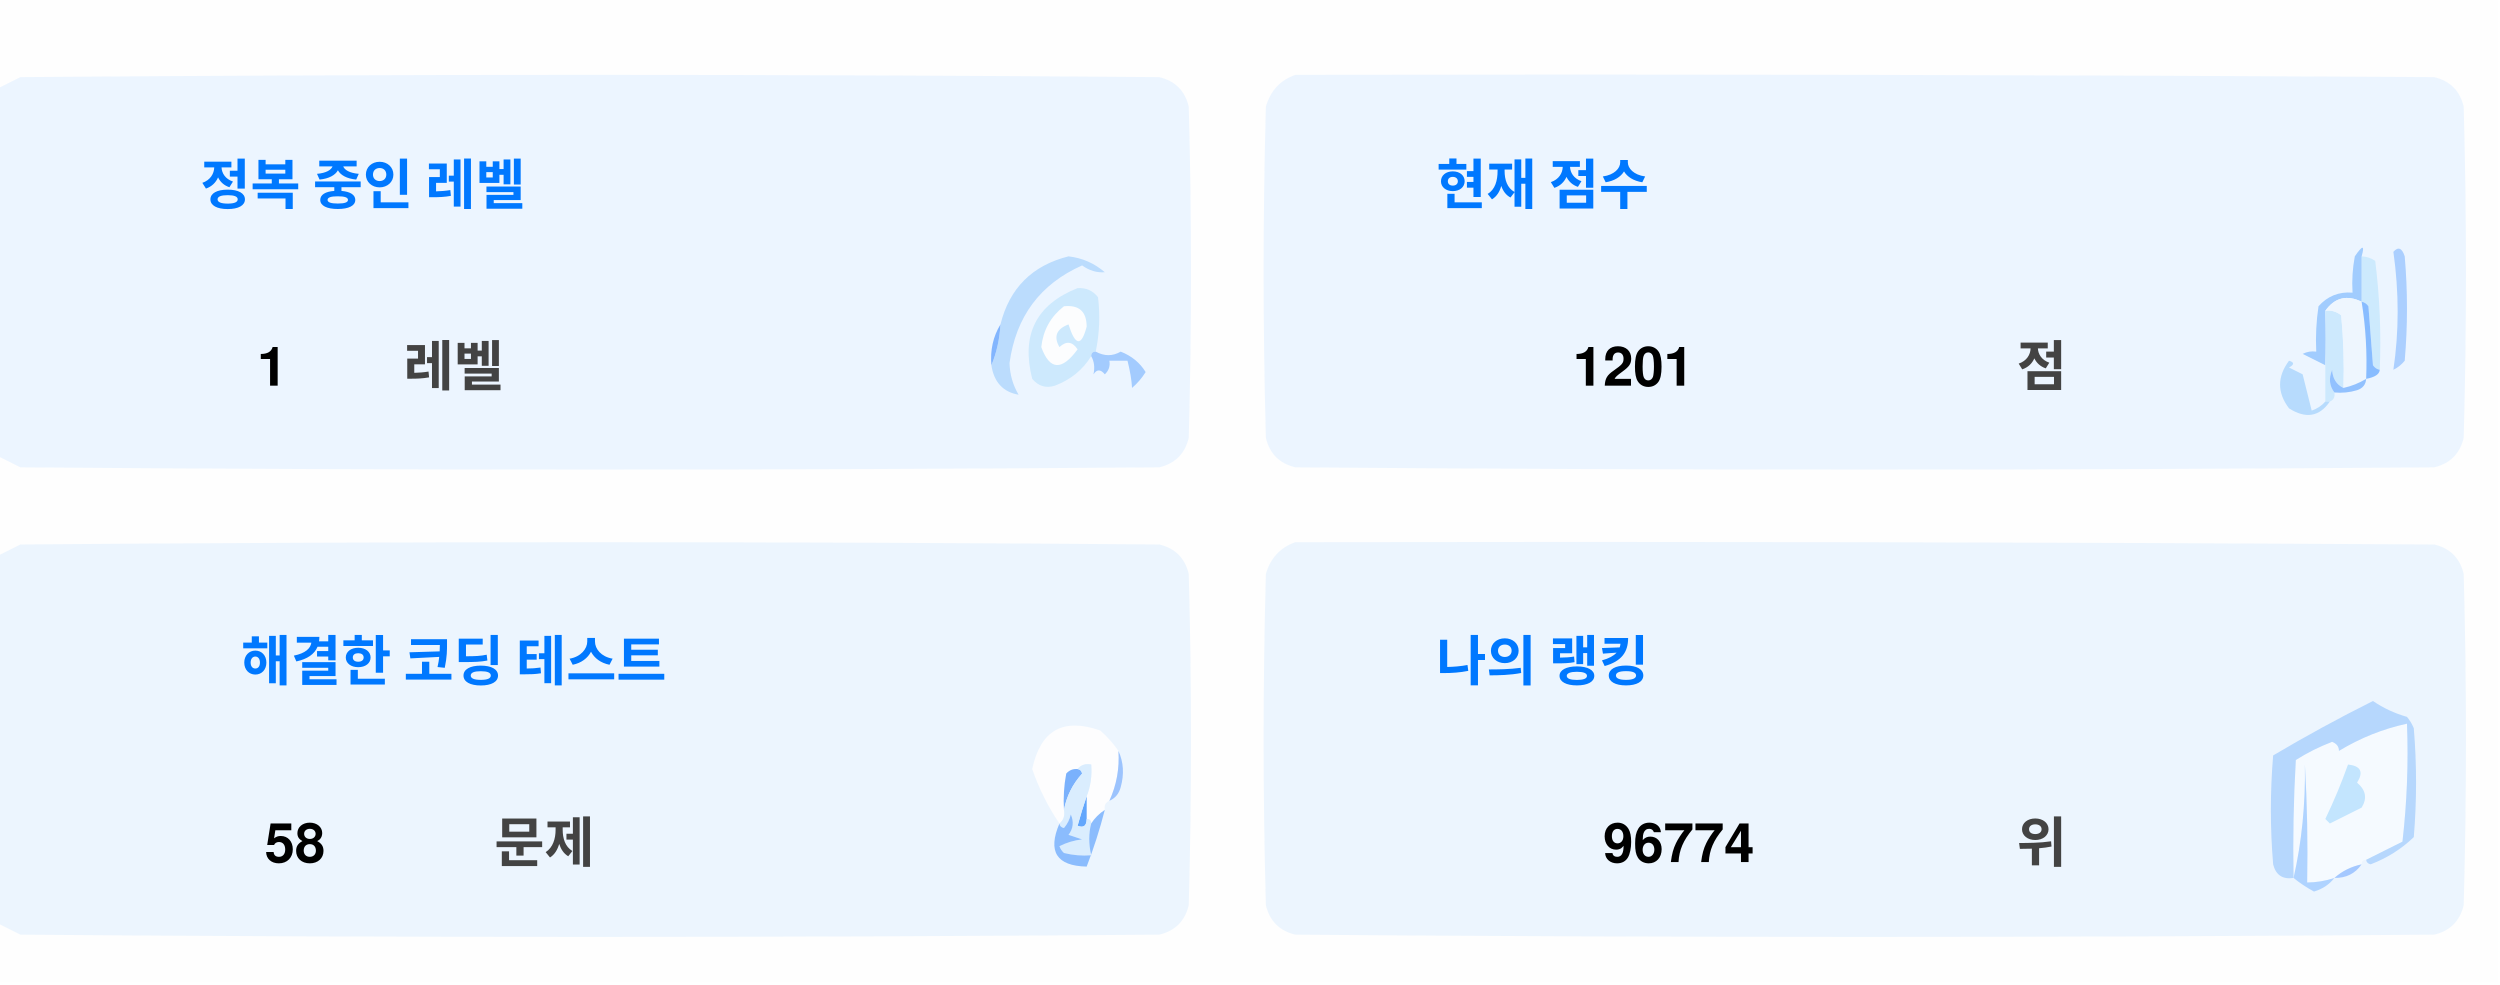
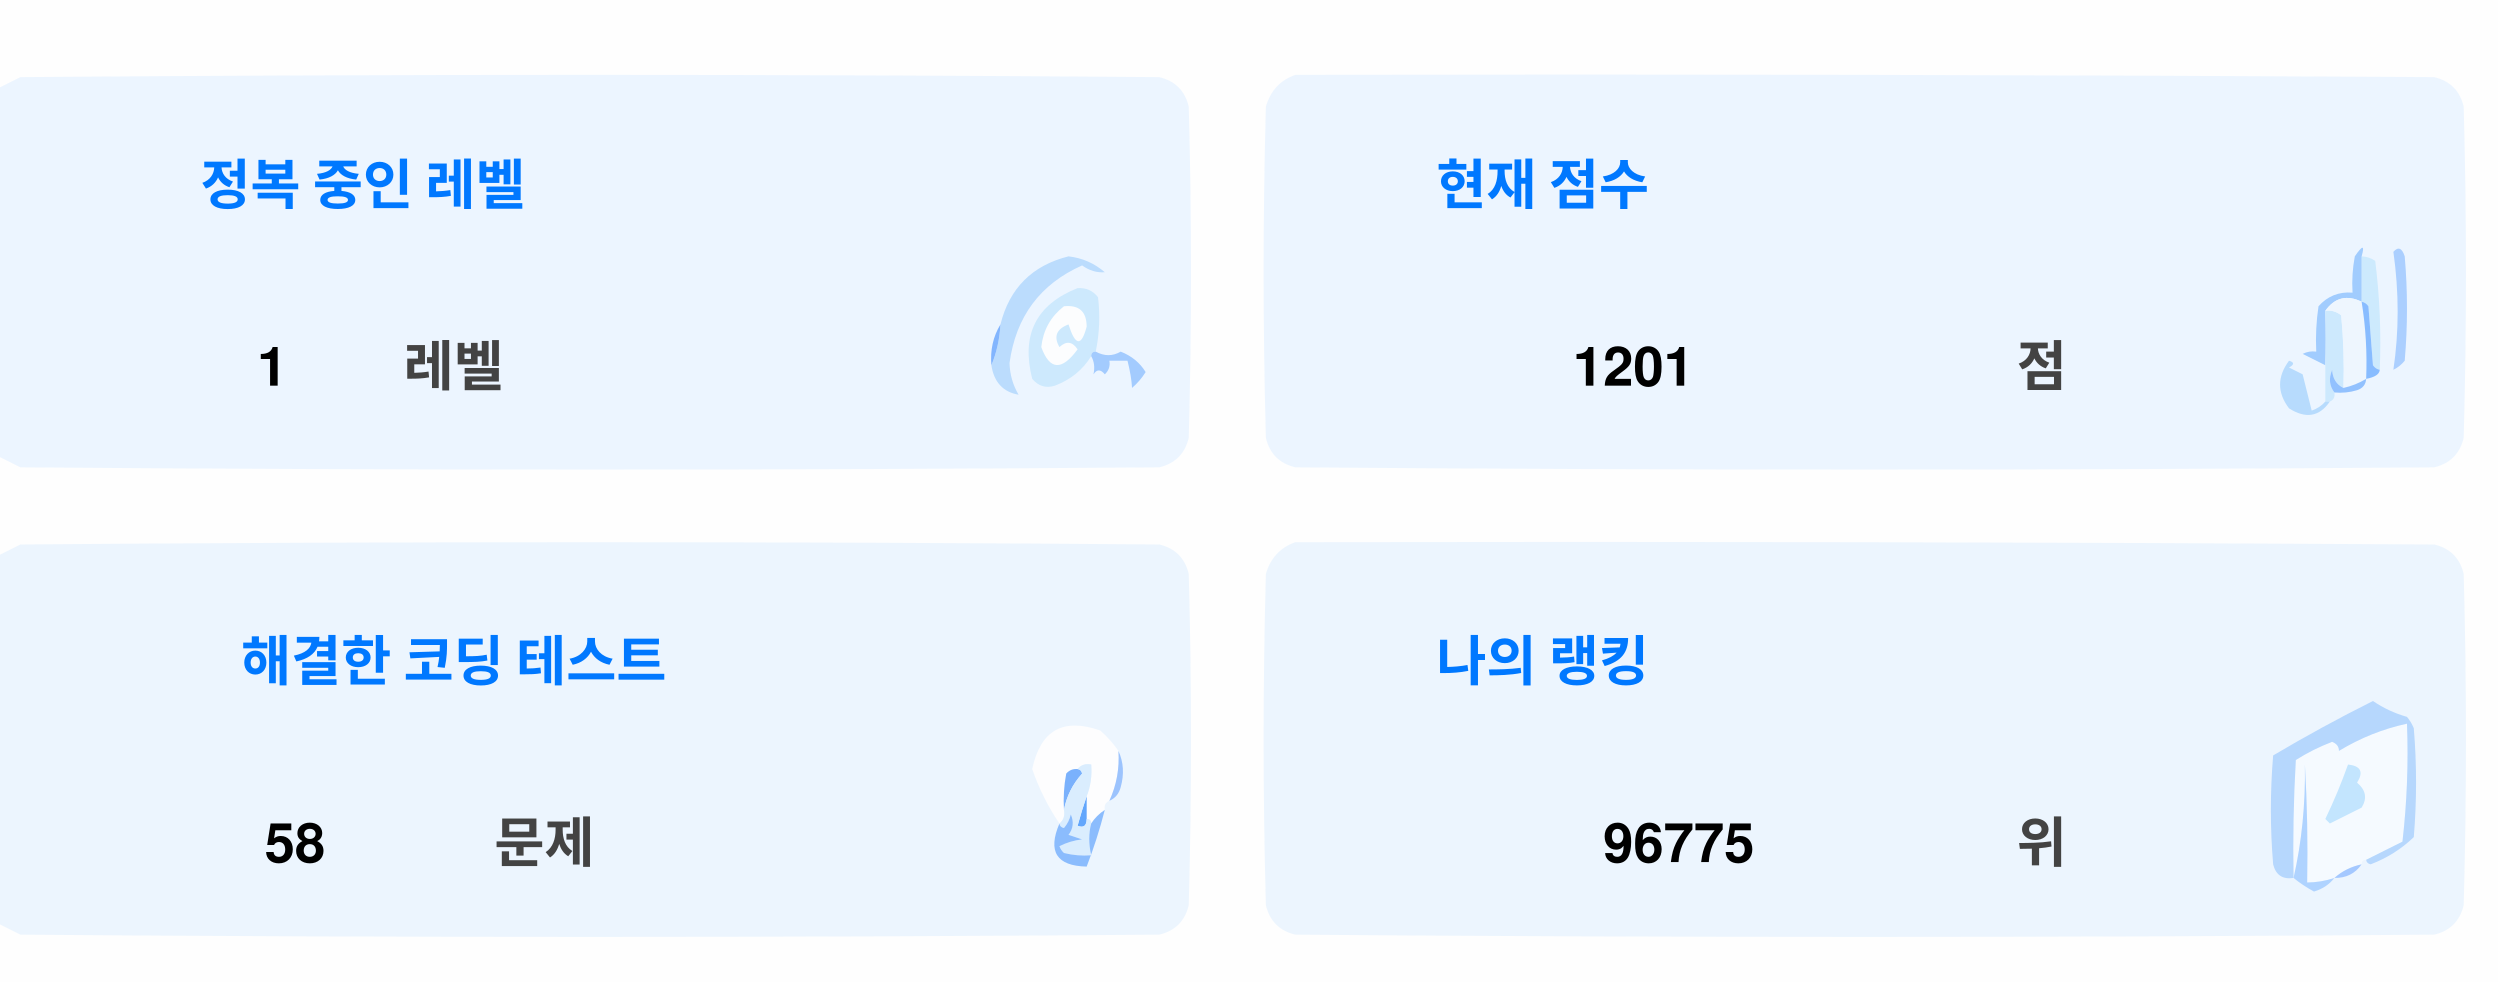
<svg xmlns="http://www.w3.org/2000/svg" version="1.1" width="551px" height="217px" style="shape-rendering:geometricPrecision; text-rendering:geometricPrecision; image-rendering:optimizeQuality; fill-rule:evenodd; clip-rule:evenodd">
  <style>.title {fill: #434343;font-size: 1rem;line-height: 1.5rem;font-weight: bold;font-family: -apple-system, BlinkMacSystemFont, Segoe UI, Helvetica, Arial, sans-serif, Apple Color Emoji, Segoe UI Emoji;}.desc {fill: #434343;font-size: 2.5rem;font-weight: bold;line-height: 1.5rem;font-family: -apple-system, BlinkMacSystemFont, Segoe UI, Helvetica, Arial, sans-serif, Apple Color Emoji, Segoe UI Emoji;}.desc-2 {fill: #434343;font-size: 1rem;font-weight: bold;line-height: 1.5rem;font-family: -apple-system, BlinkMacSystemFont, Segoe UI, Helvetica, Arial, sans-serif, Apple Color Emoji, Segoe UI Emoji;}.text, .desc {animation: twinkling 4s ease-in-out infinite;}@keyframes twinkling {40% { opacity: 1; }50% { opacity: 0.5; }60% { opacity: 1; }70% { opacity: 0.5; }80% { opacity: 1; }}</style>
  <g>
    <path style="opacity:1" fill="#fefefe" d="M -0.5,-0.5 C 183.167,-0.5 366.833,-0.5 550.5,-0.5C 550.5,71.833 550.5,144.167 550.5,216.5C 366.833,216.5 183.167,216.5 -0.5,216.5C -0.5,212.167 -0.5,207.833 -0.5,203.5C 1.14,204.32 2.807,205.153 4.5,206C 88.167,206.667 171.833,206.667 255.5,206C 259,205.167 261.167,203 262,199.5C 262.667,175.167 262.667,150.833 262,126.5C 261.167,123 259,120.833 255.5,120C 171.833,119.333 88.167,119.333 4.5,120C 2.807,120.847 1.14,121.68 -0.5,122.5C -0.5,115.167 -0.5,107.833 -0.5,100.5C 1.14,101.32 2.807,102.153 4.5,103C 88.167,103.667 171.833,103.667 255.5,103C 259,102.167 261.167,100 262,96.5C 262.667,72.167 262.667,47.833 262,23.5C 261.167,20 259,17.833 255.5,17C 171.833,16.333 88.167,16.333 4.5,17C 2.807,17.847 1.14,18.68 -0.5,19.5C -0.5,12.833 -0.5,6.167 -0.5,-0.5 Z" />
  </g>
  <g>
    <path style="opacity:1" fill="#ecf5ff" d="M -0.5,100.5 C -0.5,73.5 -0.5,46.5 -0.5,19.5C 1.14,18.68 2.807,17.847 4.5,17C 88.167,16.333 171.833,16.333 255.5,17C 259,17.833 261.167,20 262,23.5C 262.667,47.833 262.667,72.167 262,96.5C 261.167,100 259,102.167 255.5,103C 171.833,103.667 88.167,103.667 4.5,103C 2.807,102.153 1.14,101.32 -0.5,100.5 Z" />
  </g>
  <g>
    <path style="opacity:1" fill="#ecf5ff" d="M 285.5,16.5 C 369.167,16.333 452.834,16.5 536.5,17C 540,17.833 542.167,20 543,23.5C 543.667,47.833 543.667,72.167 543,96.5C 542.167,100 540,102.167 536.5,103C 452.833,103.667 369.167,103.667 285.5,103C 282,102.167 279.833,100 279,96.5C 278.333,72.167 278.333,47.833 279,23.5C 280.018,19.985 282.185,17.652 285.5,16.5 Z" />
  </g>
  <g>
    <path style="opacity:1" fill="#cdeafd" d="M 520.5,56.5 C 521.583,56.539 522.583,56.873 523.5,57.5C 524.498,65.472 524.831,73.472 524.5,81.5C 523.883,81.389 523.383,81.056 523,80.5C 522.667,76.167 522.333,71.833 522,67.5C 521.617,66.944 521.117,66.611 520.5,66.5C 520.5,63.167 520.5,59.833 520.5,56.5 Z" />
  </g>
  <g>
    <path style="opacity:1" fill="#abcfff" d="M 527.5,55.5 C 528.566,54.308 529.399,54.641 530,56.5C 530.667,64.167 530.667,71.833 530,79.5C 529.311,80.357 528.478,81.023 527.5,81.5C 528.758,73.08 528.758,64.414 527.5,55.5 Z" />
  </g>
  <g>
    <path style="opacity:1" fill="#bbdcfd" d="M 218.5,80.5 C 219.657,77.727 220.324,74.727 220.5,71.5C 222.49,63.51 227.49,58.51 235.5,56.5C 238.528,56.847 241.194,58.014 243.5,60C 241.744,60.141 240.078,59.641 238.5,58.5C 229.247,62.607 223.914,69.773 222.5,80C 222.565,82.526 223.232,84.859 224.5,87C 221.07,86.397 219.07,84.231 218.5,80.5 Z" />
  </g>
  <g>
    <path style="opacity:1" fill="#cde9fd" d="M 241.5,77.5 C 240.833,77.5 240.5,77.833 240.5,78.5C 238.628,81.529 235.961,83.695 232.5,85C 230.536,85.624 228.869,85.124 227.5,83.5C 225.021,73.791 228.354,67.124 237.5,63.5C 239.374,63.39 240.874,64.056 242,65.5C 242.497,69.524 242.331,73.524 241.5,77.5 Z" />
  </g>
  <g>
    <path style="opacity:1" fill="#fcfdfe" d="M 234.5,67.5 C 237.826,67.162 239.493,68.662 239.5,72C 238.334,76.434 237,76.267 235.5,71.5C 232.832,72.515 232.166,74.182 233.5,76.5C 235.017,75.089 236.351,75.256 237.5,77C 234.006,81.771 231.34,81.605 229.5,76.5C 229.904,72.771 231.571,69.771 234.5,67.5 Z" />
  </g>
  <g>
    <path style="opacity:1" fill="#a1ccfe" d="M 520.5,56.5 C 520.5,59.833 520.5,63.167 520.5,66.5C 517.238,64.922 514.572,65.589 512.5,68.5C 512.617,72.81 512.617,76.81 512.5,80.5C 510.86,79.68 509.193,78.847 507.5,78C 508.448,77.517 509.448,77.35 510.5,77.5C 510.335,74.15 510.502,70.817 511,67.5C 512.995,65.253 515.495,64.253 518.5,64.5C 518.336,61.813 518.503,59.146 519,56.5C 520.731,53.969 521.231,53.969 520.5,56.5 Z" />
  </g>
  <g>
    <path style="opacity:1" fill="#cde9fd" d="M 512.5,68.5 C 513.822,68.33 514.989,68.663 516,69.5C 516.499,74.823 516.666,80.156 516.5,85.5C 514.955,84.77 514.122,83.437 514,81.5C 513.22,83.387 513.387,85.054 514.5,86.5C 514.672,87.492 514.338,88.158 513.5,88.5C 513.167,88.5 512.833,88.5 512.5,88.5C 512.5,85.833 512.5,83.167 512.5,80.5C 512.617,76.81 512.617,72.81 512.5,68.5 Z" />
  </g>
  <g>
    <path style="opacity:1" fill="#eef6fe" d="M 520.5,66.5 C 521.407,72.106 521.74,77.773 521.5,83.5C 519.95,84.441 518.284,85.108 516.5,85.5C 516.666,80.156 516.499,74.823 516,69.5C 514.989,68.663 513.822,68.33 512.5,68.5C 514.572,65.589 517.238,64.922 520.5,66.5 Z" />
  </g>
  <g>
    <path style="opacity:1" fill="#88bcff" d="M 520.5,66.5 C 521.117,66.611 521.617,66.944 522,67.5C 522.333,71.833 522.667,76.167 523,80.5C 523.383,81.056 523.883,81.389 524.5,81.5C 524.445,82.469 523.445,83.136 521.5,83.5C 521.74,77.773 521.407,72.106 520.5,66.5 Z" />
  </g>
  <g>
    <path style="opacity:1" fill="#82b5fe" d="M 220.5,71.5 C 220.324,74.727 219.657,77.727 218.5,80.5C 218.215,77.171 218.882,74.171 220.5,71.5 Z" />
  </g>
  <g>
    <path style="opacity:1" fill="#a3cbfe" d="M 240.5,78.5 C 240.5,77.833 240.833,77.5 241.5,77.5C 243.391,78.536 245.224,78.536 247,77.5C 249.391,78.429 251.225,79.929 252.5,82C 251.681,83.319 250.681,84.486 249.5,85.5C 249.409,83.777 249.075,81.777 248.5,79.5C 247.167,79.5 245.833,79.5 244.5,79.5C 244.719,80.675 244.386,81.675 243.5,82.5C 242.575,81.359 241.741,81.359 241,82.5C 241.331,80.981 241.164,79.648 240.5,78.5 Z" />
  </g>
  <g>
    <path style="opacity:1" fill="#b7dbfd" d="M 512.5,88.5 C 512.833,88.5 513.167,88.5 513.5,88.5C 511.199,91.857 508.199,92.357 504.5,90C 501.872,86.535 501.872,83.035 504.5,79.5C 505.696,79.846 505.696,80.346 504.5,81C 505.5,81.5 506.5,82 507.5,82.5C 508.167,85.167 508.833,87.833 509.5,90.5C 510.739,90.058 511.739,89.391 512.5,88.5 Z" />
  </g>
  <g>
    <path style="opacity:1" fill="#92c1fe" d="M 516.5,85.5 C 518.284,85.108 519.95,84.441 521.5,83.5C 521.423,84.75 520.756,85.583 519.5,86C 517.866,86.493 516.199,86.66 514.5,86.5C 513.387,85.054 513.22,83.387 514,81.5C 514.122,83.437 514.955,84.77 516.5,85.5 Z" />
  </g>
  <g>
    <path style="opacity:1" fill="#ecf5fe" d="M -0.5,203.5 C -0.5,176.5 -0.5,149.5 -0.5,122.5C 1.14,121.68 2.807,120.847 4.5,120C 88.167,119.333 171.833,119.333 255.5,120C 259,120.833 261.167,123 262,126.5C 262.667,150.833 262.667,175.167 262,199.5C 261.167,203 259,205.167 255.5,206C 171.833,206.667 88.167,206.667 4.5,206C 2.807,205.153 1.14,204.32 -0.5,203.5 Z" />
  </g>
  <g>
    <path style="opacity:1" fill="#ecf5fe" d="M 285.5,119.5 C 369.167,119.333 452.834,119.5 536.5,120C 540,120.833 542.167,123 543,126.5C 543.667,150.833 543.667,175.167 543,199.5C 542.167,203 540,205.167 536.5,206C 452.833,206.667 369.167,206.667 285.5,206C 282,205.167 279.833,203 279,199.5C 278.333,175.167 278.333,150.833 279,126.5C 280.018,122.985 282.185,120.652 285.5,119.5 Z" />
  </g>
  <g>
    <path style="opacity:1" fill="#fdfdfe" d="M 246.5,165.5 C 246.758,169.367 246.092,173.034 244.5,176.5C 243.662,176.842 243.328,177.508 243.5,178.5C 242.272,179.306 241.272,180.306 240.5,181.5C 240.5,180.833 240.167,180.5 239.5,180.5C 239.5,178.833 239.5,177.167 239.5,175.5C 240.369,173.283 240.702,170.95 240.5,168.5C 239.209,168.263 238.209,168.596 237.5,169.5C 236.504,169.414 235.671,169.748 235,170.5C 234.503,173.146 234.336,175.813 234.5,178.5C 234.737,179.791 234.404,180.791 233.5,181.5C 230.986,177.806 228.986,173.806 227.5,169.5C 229.309,160.957 234.309,158.124 242.5,161C 244.07,162.397 245.404,163.897 246.5,165.5 Z" />
  </g>
  <g>
    <path style="opacity:1" fill="#f5faff" d="M 521.5,189.5 C 520.833,189.5 520.5,189.833 520.5,190.5C 518.181,190.992 516.181,191.992 514.5,193.5C 512.565,194.15 510.565,194.483 508.5,194.5C 508.666,185.827 508.5,177.16 508,168.5C 508.141,177.227 507.308,185.56 505.5,193.5C 505.334,184.827 505.5,176.16 506,167.5C 508.527,165.903 511.194,164.57 514,163.5C 515.011,163.892 515.511,164.559 515.5,165.5C 520.21,162.641 525.21,160.641 530.5,159.5C 530.831,168.192 530.498,176.859 529.5,185.5C 526.807,186.847 524.14,188.18 521.5,189.5 Z" />
  </g>
  <g>
    <path style="opacity:1" fill="#b6d7fd" d="M 521.5,189.5 C 524.14,188.18 526.807,186.847 529.5,185.5C 530.498,176.859 530.831,168.192 530.5,159.5C 525.21,160.641 520.21,162.641 515.5,165.5C 515.511,164.559 515.011,163.892 514,163.5C 511.194,164.57 508.527,165.903 506,167.5C 505.5,176.16 505.334,184.827 505.5,193.5C 503.089,193.863 501.589,192.863 501,190.5C 500.333,182.5 500.333,174.5 501,166.5C 508.173,162.246 515.507,158.246 523,154.5C 525.304,156.068 527.804,157.235 530.5,158C 531.126,158.75 531.626,159.584 532,160.5C 532.667,168.5 532.667,176.5 532,184.5C 529.292,187.111 526.125,189.111 522.5,190.5C 521.893,190.376 521.56,190.043 521.5,189.5 Z" />
  </g>
  <g>
    <path style="opacity:1" fill="#c3e5fe" d="M 517.5,168.5 C 520.317,168.801 520.984,170.134 519.5,172.5C 521.439,174.122 521.772,175.956 520.5,178C 518.167,179.167 515.833,180.333 513.5,181.5C 513.167,181.167 512.833,180.833 512.5,180.5C 514.414,176.515 516.081,172.515 517.5,168.5 Z" />
  </g>
  <g>
    <path style="opacity:1" fill="#7ab1fc" d="M 237.5,169.5 C 238.043,169.56 238.376,169.893 238.5,170.5C 236.395,172.836 235.062,175.503 234.5,178.5C 234.336,175.813 234.503,173.146 235,170.5C 235.671,169.748 236.504,169.414 237.5,169.5 Z" />
  </g>
  <g>
    <path style="opacity:1" fill="#afd3ff" d="M 514.5,193.5 C 513.378,194.947 511.878,195.947 510,196.5C 508.348,195.601 506.848,194.601 505.5,193.5C 507.308,185.56 508.141,177.227 508,168.5C 508.5,177.16 508.666,185.827 508.5,194.5C 510.565,194.483 512.565,194.15 514.5,193.5 Z" />
  </g>
  <g>
    <path style="opacity:1" fill="#9cc3fd" d="M 246.5,165.5 C 247.634,167.966 247.801,170.633 247,173.5C 246.623,174.942 245.79,175.942 244.5,176.5C 246.092,173.034 246.758,169.367 246.5,165.5 Z" />
  </g>
  <g>
    <path style="opacity:1" fill="#62a6fc" d="M 239.5,175.5 C 239.5,177.167 239.5,178.833 239.5,180.5C 239.483,182.028 238.816,182.528 237.5,182C 238.117,179.723 238.784,177.556 239.5,175.5 Z" />
  </g>
  <g>
    <path style="opacity:1" fill="#daedfe" d="M 237.5,169.5 C 238.209,168.596 239.209,168.263 240.5,168.5C 240.702,170.95 240.369,173.283 239.5,175.5C 238.784,177.556 238.117,179.723 237.5,182C 238.816,182.528 239.483,182.028 239.5,180.5C 240.167,180.5 240.5,180.833 240.5,181.5C 239.918,183.669 239.918,186.002 240.5,188.5C 238.473,188.662 236.473,188.495 234.5,188C 234.043,187.586 233.709,187.086 233.5,186.5C 235.078,185.702 236.744,185.202 238.5,185C 237.5,184.667 236.5,184.333 235.5,184C 236.554,182.612 236.72,181.112 236,179.5C 235.751,180.624 235.251,181.624 234.5,182.5C 233.893,182.376 233.56,182.043 233.5,181.5C 234.404,180.791 234.737,179.791 234.5,178.5C 235.062,175.503 236.395,172.836 238.5,170.5C 238.376,169.893 238.043,169.56 237.5,169.5 Z" />
  </g>
  <g>
    <path style="opacity:1" fill="#8bbcfd" d="M 243.5,178.5 C 242.395,182.803 241.062,186.969 239.5,191C 232.857,190.847 230.857,187.68 233.5,181.5C 233.56,182.043 233.893,182.376 234.5,182.5C 235.251,181.624 235.751,180.624 236,179.5C 236.72,181.112 236.554,182.612 235.5,184C 236.5,184.333 237.5,184.667 238.5,185C 236.744,185.202 235.078,185.702 233.5,186.5C 233.709,187.086 234.043,187.586 234.5,188C 236.473,188.495 238.473,188.662 240.5,188.5C 239.918,186.002 239.918,183.669 240.5,181.5C 241.272,180.306 242.272,179.306 243.5,178.5 Z" />
  </g>
  <g>
    <path style="opacity:1" fill="#a4c8ff" d="M 520.5,190.5 C 519.089,192.539 517.089,193.539 514.5,193.5C 516.181,191.992 518.181,190.992 520.5,190.5 Z" />
  </g>
  <text text-anchor="middle" x="80" y="45" class="title" style="fill:#0078ff;" stroke="#none" stroke-width="1">정복 중인 레벨</text>
  <text text-anchor="middle" x="60" y="85" class="desc" style="fill:#000000;" stroke="#none" stroke-width="1">1</text>
  <text text-anchor="middle" x="100" y="85" class="desc-2" style="fill:#434343;" stroke="#none" stroke-width="1">레벨</text>
  <text text-anchor="middle" x="340" y="45" class="title" style="fill:#0078ff;" stroke="#none" stroke-width="1">현재 점수</text>
  <text text-anchor="middle" x="360" y="85" class="desc" style="fill:#000000;" stroke="#none" stroke-width="1">1201</text>
  <text text-anchor="middle" x="450" y="85" class="desc-2" style="fill:#434343;" stroke="#none" stroke-width="1">점</text>
  <text text-anchor="middle" x="100" y="150" class="title" style="fill:#0078ff;" stroke="#none" stroke-width="1">해결한 코딩 테스트</text>
  <text text-anchor="middle" x="65" y="190" class="desc" style="fill:#000000;" stroke="#none" stroke-width="1">58</text>
  <text text-anchor="middle" x="120" y="190" class="desc-2" style="fill:#434343;" stroke="#none" stroke-width="1">문제</text>
  <text text-anchor="middle" x="340" y="150" class="title" style="fill:#0078ff;" stroke="#none" stroke-width="1">나의 랭킹</text>
-   <text text-anchor="middle" x="370" y="190" class="desc" style="fill:#000000;" stroke="#none" stroke-width="1">96774</text>
+   <text text-anchor="middle" x="370" y="190" class="desc" style="fill:#000000;" stroke="#none" stroke-width="1">96775</text>
  <text text-anchor="middle" x="450" y="190" class="desc-2" style="fill:#434343;" stroke="#none" stroke-width="1">위</text>
</svg>
